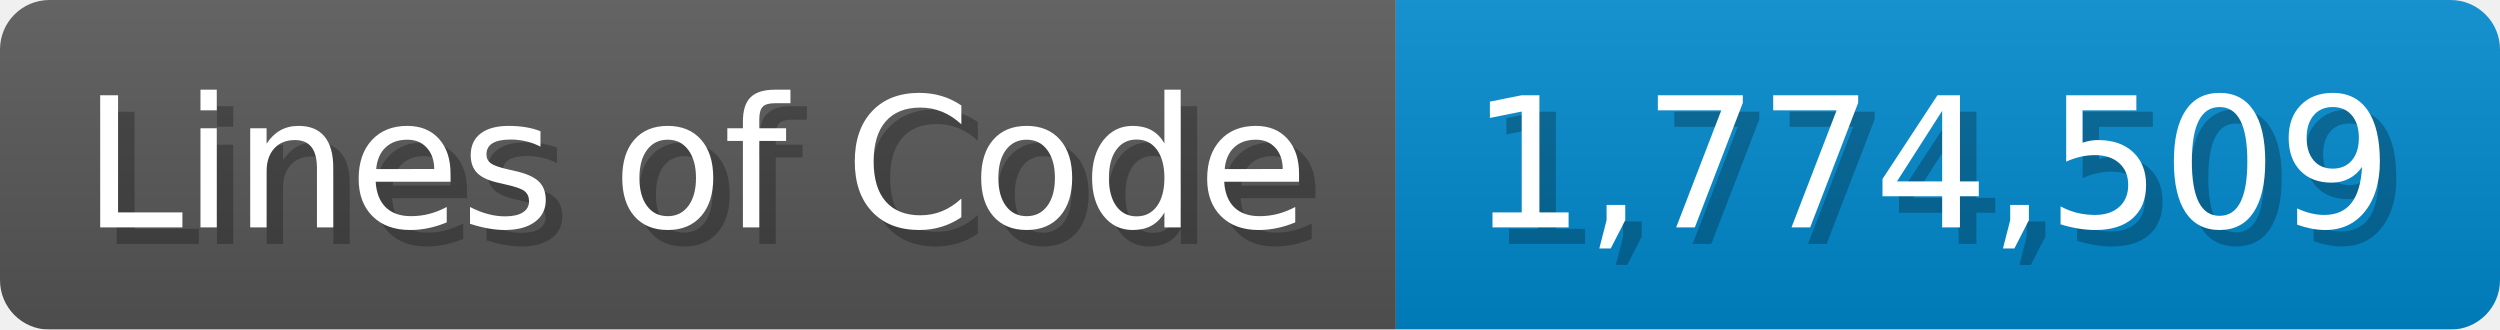
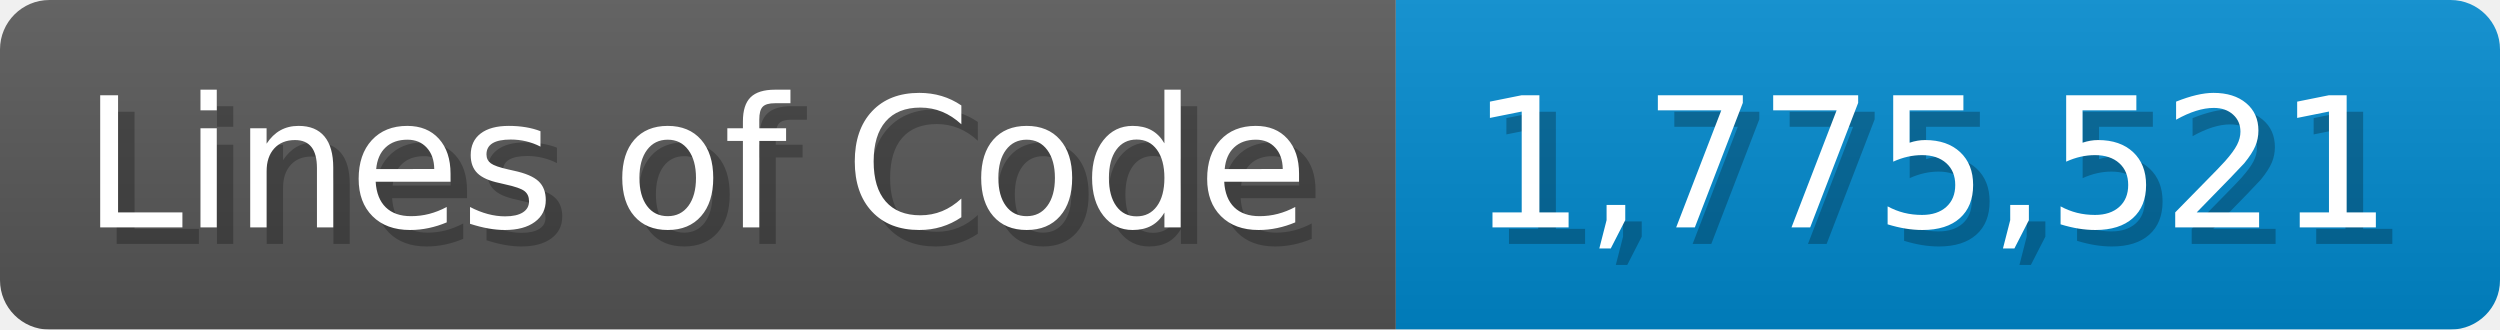
<svg xmlns="http://www.w3.org/2000/svg" width="151.7" height="20" viewBox="0 0 1517 200">
  <linearGradient id="a" x2="0" y2="100%">
    <stop offset="0" stop-opacity=".1" stop-color="#EEE" />
    <stop offset="1" stop-opacity=".1" />
  </linearGradient>
  <mask id="m">
    <rect width="1517" height="200" rx="30" fill="#FFF" />
  </mask>
  <g mask="url(#m)">
    <rect width="847" height="200" fill="#555" />
    <rect width="670" height="200" fill="#08C" x="847" />
    <rect width="1517" height="200" fill="url(#a)" />
  </g>
  <g fill="#fff" text-anchor="start" font-family="Verdana,DejaVu Sans,sans-serif" font-size="110">
    <text x="60" y="148" textLength="747" fill="#000" opacity="0.25">Lines of Code</text>
    <text x="50" y="138" textLength="747">Lines of Code</text>
-     <text x="902" y="148" textLength="570" fill="#000" opacity="0.25">1,774,509</text>
-     <text x="892" y="138" textLength="570">1,774,509</text>
+     <text x="902" y="148" textLength="570" fill="#000" opacity="0.25">1,775,521</text>
+     <text x="892" y="138" textLength="570">1,775,521</text>
  </g>
</svg>
